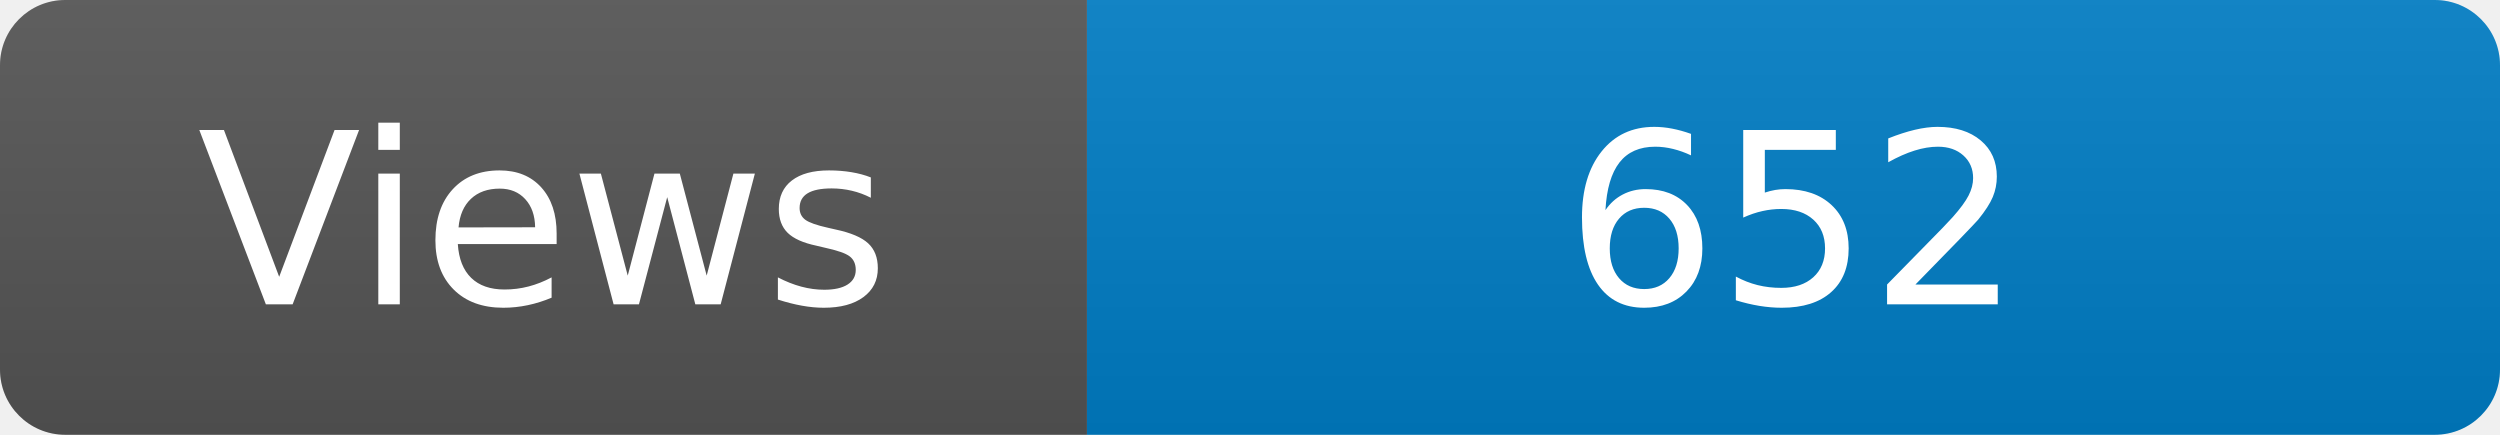
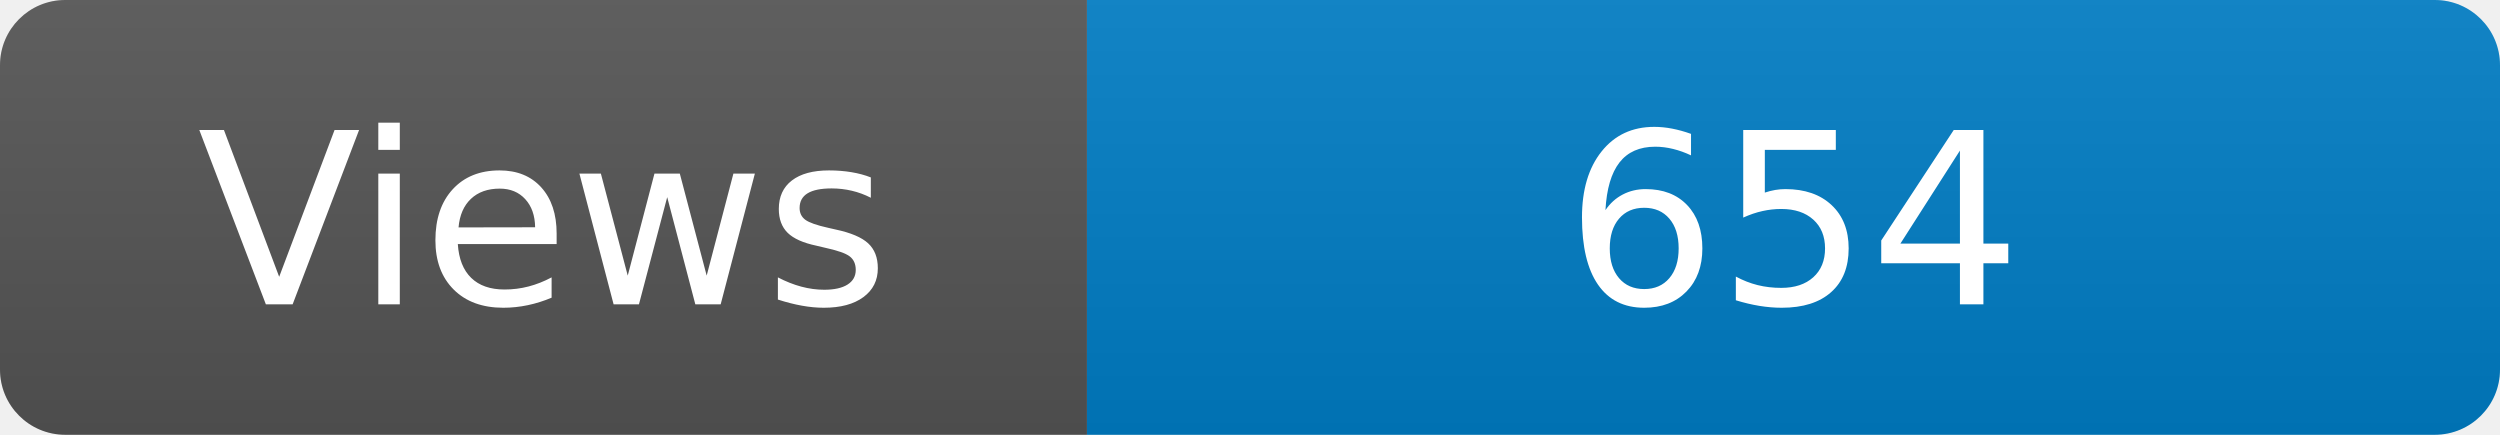
<svg xmlns="http://www.w3.org/2000/svg" width="115" height="20" role="img" aria-label="Maintained?: yes">
  <linearGradient id="s" x2="0" y2="100%">
    <stop offset="0" stop-color="#bbb" stop-opacity=".1" />
    <stop offset="1" stop-opacity=".1" />
  </linearGradient>
  <clipPath id="r">
    <rect width="115" height="20" rx="3" fill="#fff" />
  </clipPath>
  <g clip-path="url(#r)">
    <rect width="50" height="20" fill="#555" />
    <rect x="50" width="160" height="20" fill="#007ec6" />
    <rect width="115" height="20" fill="url(#s)" />
  </g>
  <g fill="#fff" text-anchor="middle" font-family="Verdana,Geneva,DejaVu Sans,sans-serif" font-size="110">
    <text x="250" y="140" transform="scale(.1)" fill="#fff">Views</text>
-     <text x="825" y="140" transform="scale(.1)" fill="#fff">652</text>
+     <text x="825" y="140" transform="scale(.1)" fill="#fff">654</text>
  </g>
</svg>
